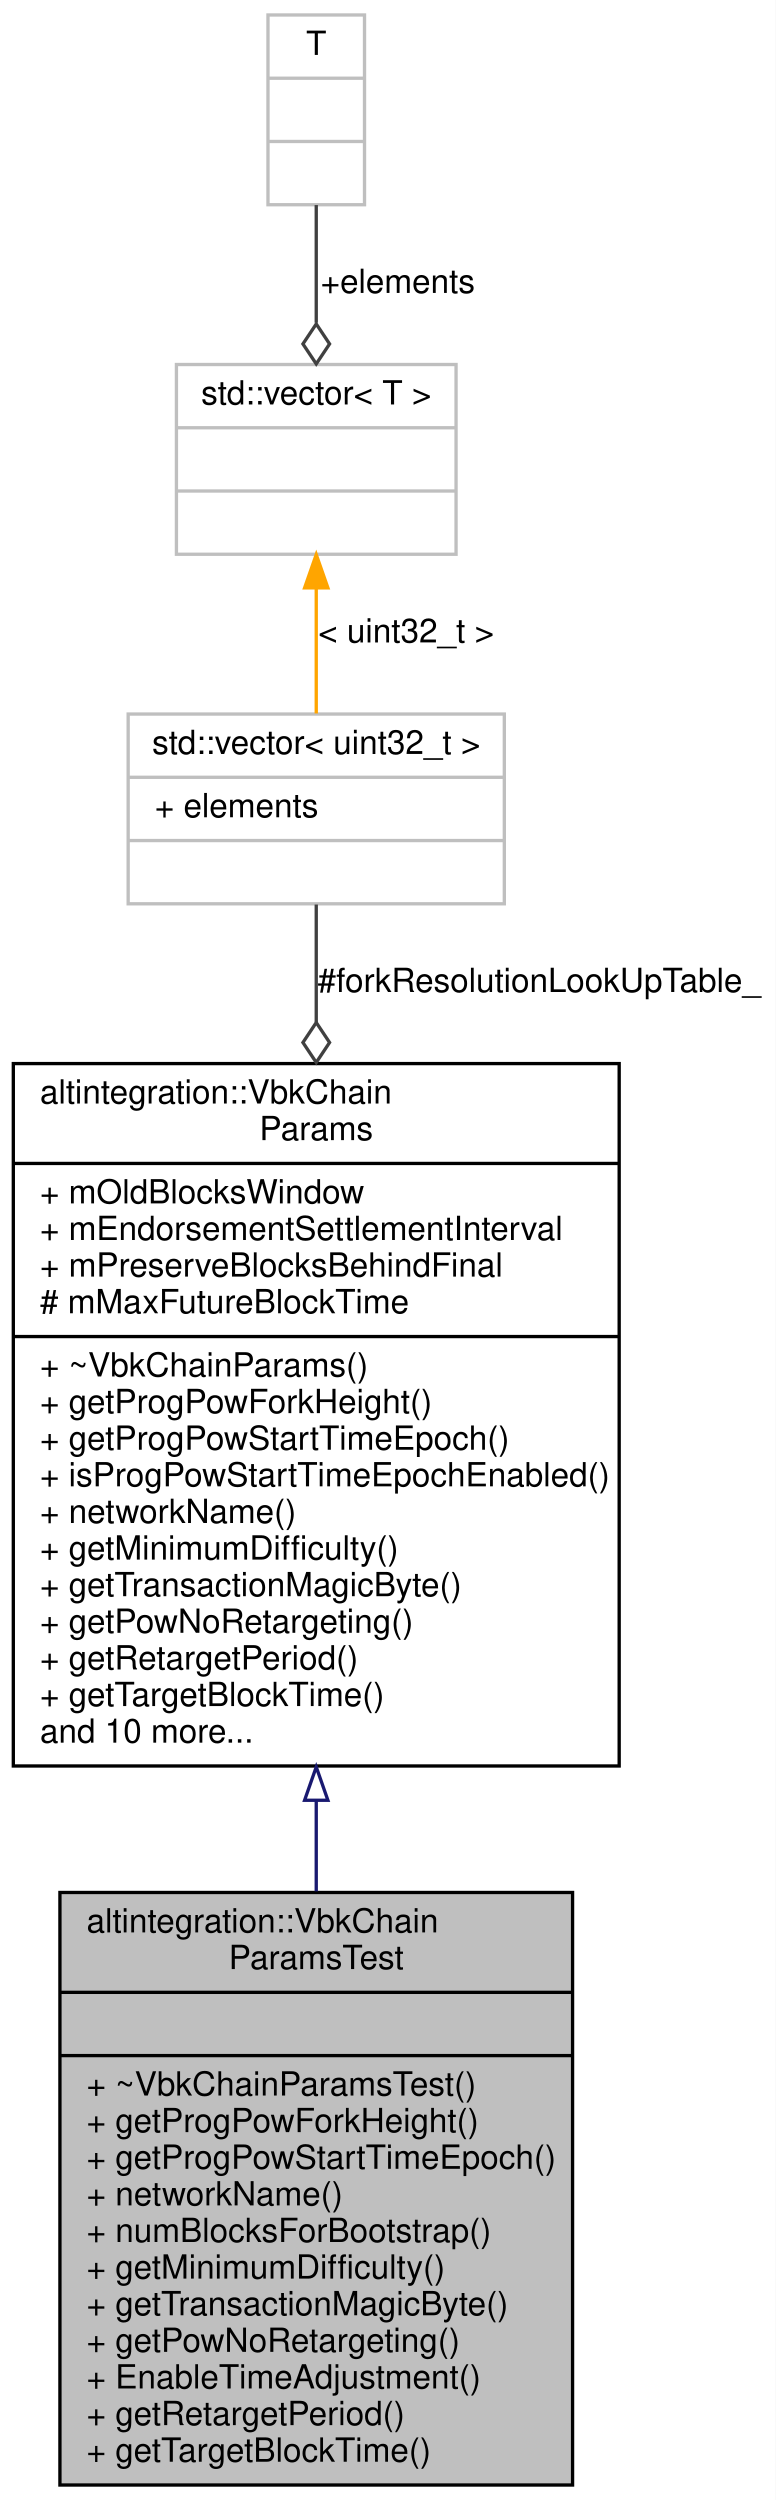
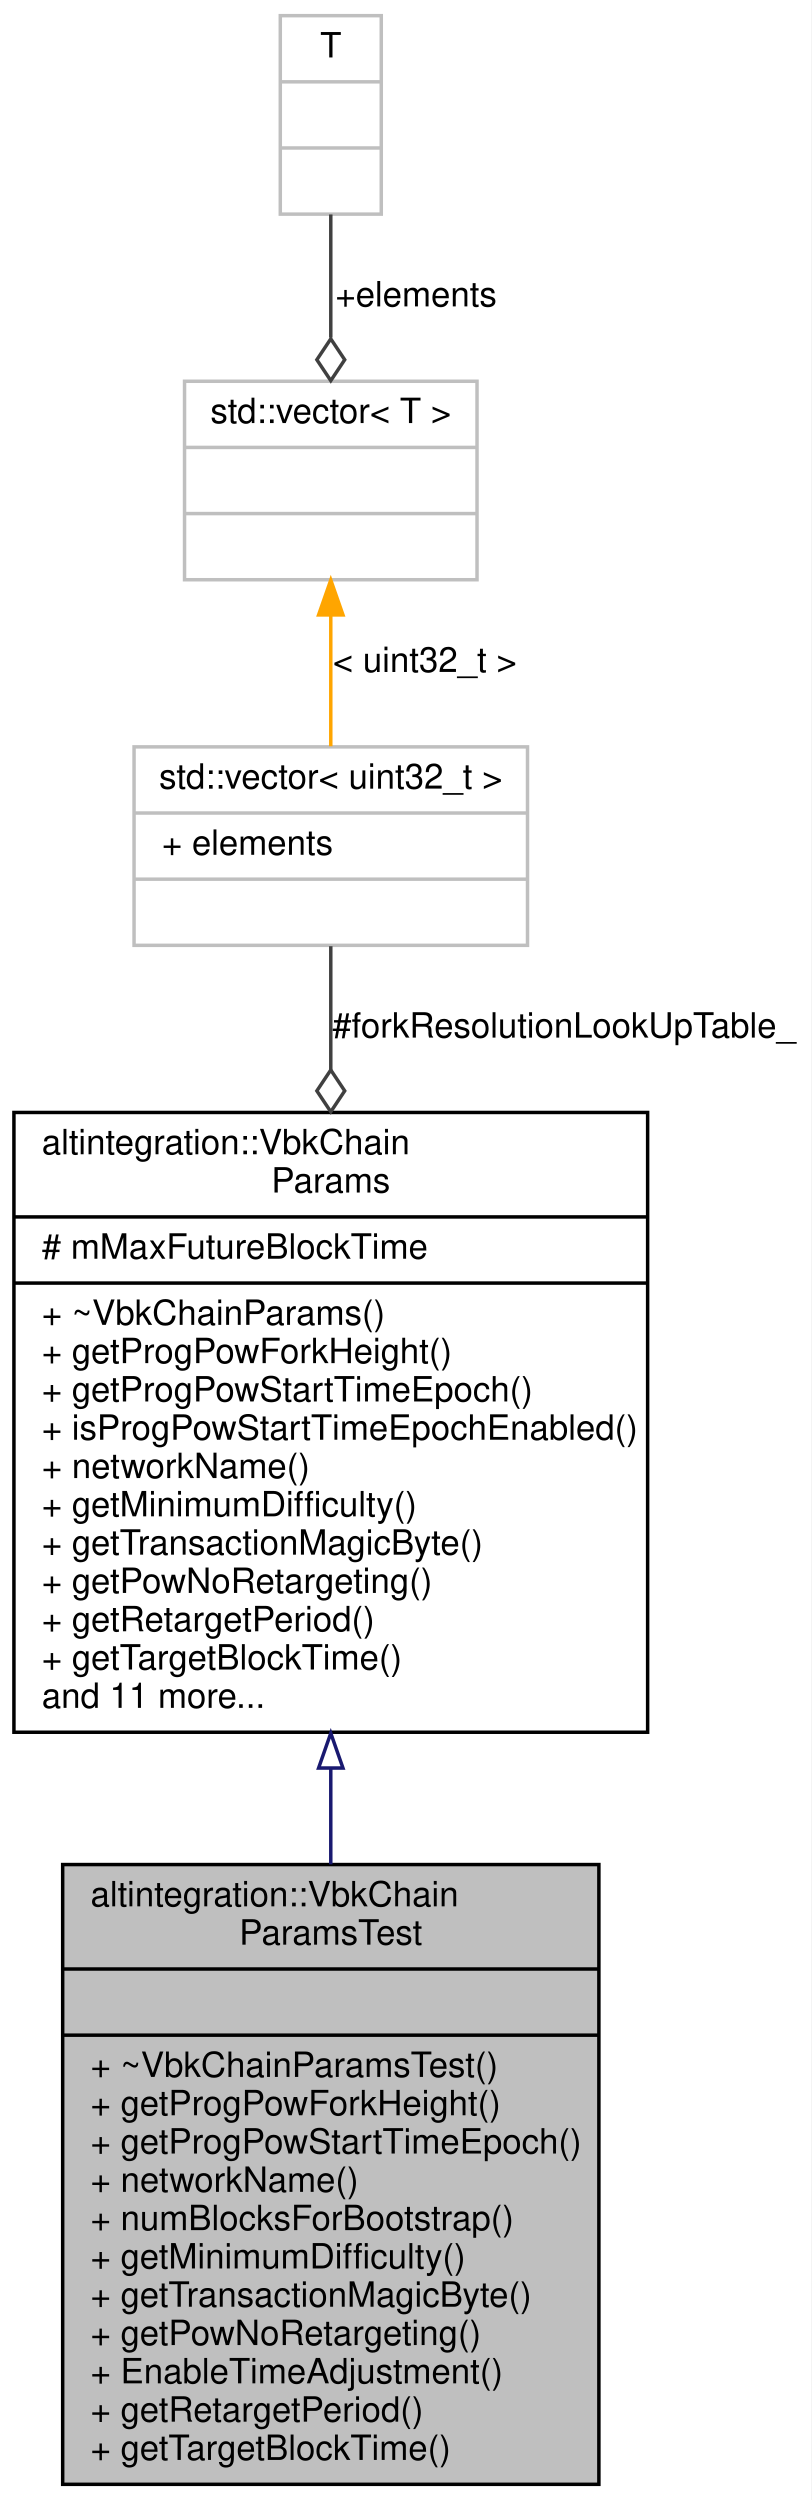
- <svg xmlns="http://www.w3.org/2000/svg" xmlns:xlink="http://www.w3.org/1999/xlink" width="233pt" height="751pt" viewBox="0.00 0.00 233.00 751.00">
-   <g id="graph0" class="graph" transform="scale(1 1) rotate(0) translate(4 747)">
-     <polygon fill="white" stroke="transparent" points="-4,4 -4,-747 229,-747 229,4 -4,4" />
+ <svg xmlns="http://www.w3.org/2000/svg" xmlns:xlink="http://www.w3.org/1999/xlink" width="233pt" height="718pt" viewBox="0.00 0.00 233.00 718.00">
+   <g id="graph0" class="graph" transform="scale(1 1) rotate(0) translate(4 714)">
+     <polygon fill="white" stroke="transparent" points="-4,4 -4,-714 229,-714 229,4 -4,4" />
    <g id="node1" class="node">
      <g id="a_node1">
        <a xlink:title="TestNet VBK config.">
          <polygon fill="#bfbfbf" stroke="black" points="14,-0.5 14,-178.5 168,-178.5 168,-0.5 14,-0.5" />
          <text text-anchor="start" x="22" y="-166.5" font-family="Helvetica,sans-Serif" font-size="10.00">altintegration::VbkChain</text>
          <text text-anchor="middle" x="91" y="-155.5" font-family="Helvetica,sans-Serif" font-size="10.00">ParamsTest</text>
          <polyline fill="none" stroke="black" points="14,-148.5 168,-148.5 " />
          <text text-anchor="middle" x="91" y="-136.5" font-family="Helvetica,sans-Serif" font-size="10.00"> </text>
          <polyline fill="none" stroke="black" points="14,-129.5 168,-129.5 " />
          <text text-anchor="start" x="22" y="-117.5" font-family="Helvetica,sans-Serif" font-size="10.00">+ ~VbkChainParamsTest()</text>
          <text text-anchor="start" x="22" y="-106.5" font-family="Helvetica,sans-Serif" font-size="10.00">+ getProgPowForkHeight()</text>
          <text text-anchor="start" x="22" y="-95.5" font-family="Helvetica,sans-Serif" font-size="10.00">+ getProgPowStartTimeEpoch()</text>
          <text text-anchor="start" x="22" y="-84.5" font-family="Helvetica,sans-Serif" font-size="10.00">+ networkName()</text>
          <text text-anchor="start" x="22" y="-73.5" font-family="Helvetica,sans-Serif" font-size="10.00">+ numBlocksForBootstrap()</text>
          <text text-anchor="start" x="22" y="-62.5" font-family="Helvetica,sans-Serif" font-size="10.00">+ getMinimumDifficulty()</text>
          <text text-anchor="start" x="22" y="-51.5" font-family="Helvetica,sans-Serif" font-size="10.00">+ getTransactionMagicByte()</text>
          <text text-anchor="start" x="22" y="-40.5" font-family="Helvetica,sans-Serif" font-size="10.00">+ getPowNoRetargeting()</text>
          <text text-anchor="start" x="22" y="-29.5" font-family="Helvetica,sans-Serif" font-size="10.00">+ EnableTimeAdjustment()</text>
          <text text-anchor="start" x="22" y="-18.5" font-family="Helvetica,sans-Serif" font-size="10.00">+ getRetargetPeriod()</text>
          <text text-anchor="start" x="22" y="-7.5" font-family="Helvetica,sans-Serif" font-size="10.00">+ getTargetBlockTime()</text>
        </a>
      </g>
    </g>
    <g id="node2" class="node">
      <g id="a_node2">
        <a xlink:href="structaltintegration_1_1VbkChainParams.html" target="_top" xlink:title="VeriBlock chain parameters.">
-           <polygon fill="white" stroke="black" points="0,-216.5 0,-427.5 182,-427.5 182,-216.5 0,-216.5" />
-           <text text-anchor="start" x="8" y="-415.5" font-family="Helvetica,sans-Serif" font-size="10.00">altintegration::VbkChain</text>
-           <text text-anchor="middle" x="91" y="-404.5" font-family="Helvetica,sans-Serif" font-size="10.00">Params</text>
-           <polyline fill="none" stroke="black" points="0,-397.5 182,-397.5 " />
-           <text text-anchor="start" x="8" y="-385.5" font-family="Helvetica,sans-Serif" font-size="10.00">+ mOldBlocksWindow</text>
-           <text text-anchor="start" x="8" y="-374.5" font-family="Helvetica,sans-Serif" font-size="10.00">+ mEndorsementSettlementInterval</text>
-           <text text-anchor="start" x="8" y="-363.5" font-family="Helvetica,sans-Serif" font-size="10.00">+ mPreserveBlocksBehindFinal</text>
+           <polygon fill="white" stroke="black" points="0,-216.5 0,-394.5 182,-394.5 182,-216.5 0,-216.5" />
+           <text text-anchor="start" x="8" y="-382.5" font-family="Helvetica,sans-Serif" font-size="10.00">altintegration::VbkChain</text>
+           <text text-anchor="middle" x="91" y="-371.5" font-family="Helvetica,sans-Serif" font-size="10.00">Params</text>
+           <polyline fill="none" stroke="black" points="0,-364.5 182,-364.5 " />
          <text text-anchor="start" x="8" y="-352.5" font-family="Helvetica,sans-Serif" font-size="10.00"># mMaxFutureBlockTime</text>
          <polyline fill="none" stroke="black" points="0,-345.5 182,-345.5 " />
          <text text-anchor="start" x="8" y="-333.5" font-family="Helvetica,sans-Serif" font-size="10.00">+ ~VbkChainParams()</text>
          <text text-anchor="start" x="8" y="-322.5" font-family="Helvetica,sans-Serif" font-size="10.00">+ getProgPowForkHeight()</text>
          <text text-anchor="start" x="8" y="-311.5" font-family="Helvetica,sans-Serif" font-size="10.00">+ getProgPowStartTimeEpoch()</text>
          <text text-anchor="start" x="8" y="-300.5" font-family="Helvetica,sans-Serif" font-size="10.00">+ isProgPowStartTimeEpochEnabled()</text>
          <text text-anchor="start" x="8" y="-289.5" font-family="Helvetica,sans-Serif" font-size="10.00">+ networkName()</text>
          <text text-anchor="start" x="8" y="-278.5" font-family="Helvetica,sans-Serif" font-size="10.00">+ getMinimumDifficulty()</text>
          <text text-anchor="start" x="8" y="-267.5" font-family="Helvetica,sans-Serif" font-size="10.00">+ getTransactionMagicByte()</text>
          <text text-anchor="start" x="8" y="-256.5" font-family="Helvetica,sans-Serif" font-size="10.00">+ getPowNoRetargeting()</text>
          <text text-anchor="start" x="8" y="-245.5" font-family="Helvetica,sans-Serif" font-size="10.00">+ getRetargetPeriod()</text>
          <text text-anchor="start" x="8" y="-234.5" font-family="Helvetica,sans-Serif" font-size="10.00">+ getTargetBlockTime()</text>
-           <text text-anchor="start" x="8" y="-223.5" font-family="Helvetica,sans-Serif" font-size="10.00">and 10 more...</text>
+           <text text-anchor="start" x="8" y="-223.5" font-family="Helvetica,sans-Serif" font-size="10.00">and 11 more...</text>
        </a>
      </g>
    </g>
    <g id="edge1" class="edge">
-       <path fill="none" stroke="midnightblue" d="M91,-205.94C91,-196.83 91,-187.72 91,-178.84" />
-       <polygon fill="none" stroke="midnightblue" points="87.5,-206.2 91,-216.2 94.5,-206.2 87.5,-206.2" />
+       <path fill="none" stroke="midnightblue" d="M91,-205.96C91,-196.82 91,-187.61 91,-178.57" />
+       <polygon fill="none" stroke="midnightblue" points="87.5,-206.22 91,-216.22 94.5,-206.22 87.5,-206.22" />
    </g>
    <g id="node3" class="node">
      <g id="a_node3">
        <a xlink:title=" ">
-           <polygon fill="white" stroke="#bfbfbf" points="34.5,-475.5 34.5,-532.5 147.5,-532.5 147.5,-475.5 34.5,-475.5" />
-           <text text-anchor="middle" x="91" y="-520.5" font-family="Helvetica,sans-Serif" font-size="10.00">std::vector&lt; uint32_t &gt;</text>
-           <polyline fill="none" stroke="#bfbfbf" points="34.5,-513.5 147.5,-513.5 " />
-           <text text-anchor="start" x="42.5" y="-501.5" font-family="Helvetica,sans-Serif" font-size="10.00">+ elements</text>
-           <polyline fill="none" stroke="#bfbfbf" points="34.5,-494.5 147.5,-494.5 " />
-           <text text-anchor="middle" x="91" y="-482.5" font-family="Helvetica,sans-Serif" font-size="10.00"> </text>
+           <polygon fill="white" stroke="#bfbfbf" points="34.5,-442.5 34.5,-499.5 147.5,-499.5 147.5,-442.5 34.5,-442.5" />
+           <text text-anchor="middle" x="91" y="-487.5" font-family="Helvetica,sans-Serif" font-size="10.00">std::vector&lt; uint32_t &gt;</text>
+           <polyline fill="none" stroke="#bfbfbf" points="34.5,-480.5 147.5,-480.5 " />
+           <text text-anchor="start" x="42.5" y="-468.5" font-family="Helvetica,sans-Serif" font-size="10.00">+ elements</text>
+           <polyline fill="none" stroke="#bfbfbf" points="34.5,-461.5 147.5,-461.5 " />
+           <text text-anchor="middle" x="91" y="-449.5" font-family="Helvetica,sans-Serif" font-size="10.00"> </text>
        </a>
      </g>
    </g>
    <g id="edge2" class="edge">
-       <path fill="none" stroke="#404040" d="M91,-475.27C91,-465.15 91,-452.98 91,-439.97" />
-       <polygon fill="none" stroke="#404040" points="91,-439.83 87,-433.83 91,-427.83 95,-433.83 91,-439.83" />
-       <text text-anchor="middle" x="158" y="-449" font-family="Helvetica,sans-Serif" font-size="10.00"> #forkResolutionLookUpTable_</text>
+       <path fill="none" stroke="#404040" d="M91,-442.26C91,-432.01 91,-419.7 91,-406.74" />
+       <polygon fill="none" stroke="#404040" points="91,-406.7 87,-400.7 91,-394.7 95,-400.7 91,-406.7" />
+       <text text-anchor="middle" x="158" y="-416" font-family="Helvetica,sans-Serif" font-size="10.00"> #forkResolutionLookUpTable_</text>
    </g>
    <g id="node4" class="node">
      <g id="a_node4">
        <a xlink:title=" ">
-           <polygon fill="white" stroke="#bfbfbf" points="49,-580.5 49,-637.5 133,-637.5 133,-580.5 49,-580.5" />
-           <text text-anchor="middle" x="91" y="-625.5" font-family="Helvetica,sans-Serif" font-size="10.00">std::vector&lt; T &gt;</text>
-           <polyline fill="none" stroke="#bfbfbf" points="49,-618.5 133,-618.5 " />
-           <text text-anchor="middle" x="91" y="-606.5" font-family="Helvetica,sans-Serif" font-size="10.00"> </text>
-           <polyline fill="none" stroke="#bfbfbf" points="49,-599.5 133,-599.5 " />
-           <text text-anchor="middle" x="91" y="-587.5" font-family="Helvetica,sans-Serif" font-size="10.00"> </text>
+           <polygon fill="white" stroke="#bfbfbf" points="49,-547.5 49,-604.5 133,-604.5 133,-547.5 49,-547.5" />
+           <text text-anchor="middle" x="91" y="-592.5" font-family="Helvetica,sans-Serif" font-size="10.00">std::vector&lt; T &gt;</text>
+           <polyline fill="none" stroke="#bfbfbf" points="49,-585.5 133,-585.5 " />
+           <text text-anchor="middle" x="91" y="-573.5" font-family="Helvetica,sans-Serif" font-size="10.00"> </text>
+           <polyline fill="none" stroke="#bfbfbf" points="49,-566.5 133,-566.5 " />
+           <text text-anchor="middle" x="91" y="-554.5" font-family="Helvetica,sans-Serif" font-size="10.00"> </text>
        </a>
      </g>
    </g>
    <g id="edge3" class="edge">
-       <path fill="none" stroke="orange" d="M91,-570.29C91,-557.84 91,-544.23 91,-532.68" />
-       <polygon fill="orange" stroke="orange" points="87.5,-570.4 91,-580.4 94.5,-570.4 87.5,-570.4" />
-       <text text-anchor="middle" x="118" y="-554" font-family="Helvetica,sans-Serif" font-size="10.00"> &lt; uint32_t &gt;</text>
+       <path fill="none" stroke="orange" d="M91,-537.29C91,-524.84 91,-511.23 91,-499.68" />
+       <polygon fill="orange" stroke="orange" points="87.5,-537.4 91,-547.4 94.5,-537.4 87.5,-537.4" />
+       <text text-anchor="middle" x="118" y="-521" font-family="Helvetica,sans-Serif" font-size="10.00"> &lt; uint32_t &gt;</text>
    </g>
    <g id="node5" class="node">
      <g id="a_node5">
        <a xlink:title=" ">
-           <polygon fill="white" stroke="#bfbfbf" points="76.5,-685.5 76.5,-742.5 105.5,-742.5 105.5,-685.5 76.5,-685.5" />
-           <text text-anchor="middle" x="91" y="-730.5" font-family="Helvetica,sans-Serif" font-size="10.00">T</text>
-           <polyline fill="none" stroke="#bfbfbf" points="76.5,-723.5 105.5,-723.5 " />
-           <text text-anchor="middle" x="91" y="-711.5" font-family="Helvetica,sans-Serif" font-size="10.00"> </text>
-           <polyline fill="none" stroke="#bfbfbf" points="76.5,-704.5 105.5,-704.5 " />
-           <text text-anchor="middle" x="91" y="-692.5" font-family="Helvetica,sans-Serif" font-size="10.00"> </text>
+           <polygon fill="white" stroke="#bfbfbf" points="76.5,-652.5 76.5,-709.5 105.5,-709.5 105.5,-652.5 76.5,-652.5" />
+           <text text-anchor="middle" x="91" y="-697.5" font-family="Helvetica,sans-Serif" font-size="10.00">T</text>
+           <polyline fill="none" stroke="#bfbfbf" points="76.5,-690.5 105.5,-690.5 " />
+           <text text-anchor="middle" x="91" y="-678.5" font-family="Helvetica,sans-Serif" font-size="10.00"> </text>
+           <polyline fill="none" stroke="#bfbfbf" points="76.5,-671.5 105.5,-671.5 " />
+           <text text-anchor="middle" x="91" y="-659.5" font-family="Helvetica,sans-Serif" font-size="10.00"> </text>
        </a>
      </g>
    </g>
    <g id="edge4" class="edge">
-       <path fill="none" stroke="#404040" d="M91,-685.4C91,-674.55 91,-661.87 91,-650.05" />
-       <polygon fill="none" stroke="#404040" points="91,-649.68 87,-643.68 91,-637.68 95,-643.68 91,-649.68" />
-       <text text-anchor="middle" x="115.5" y="-659" font-family="Helvetica,sans-Serif" font-size="10.00"> +elements</text>
+       <path fill="none" stroke="#404040" d="M91,-652.4C91,-641.55 91,-628.87 91,-617.05" />
+       <polygon fill="none" stroke="#404040" points="91,-616.68 87,-610.68 91,-604.68 95,-610.68 91,-616.68" />
+       <text text-anchor="middle" x="115.5" y="-626" font-family="Helvetica,sans-Serif" font-size="10.00"> +elements</text>
    </g>
  </g>
</svg>
